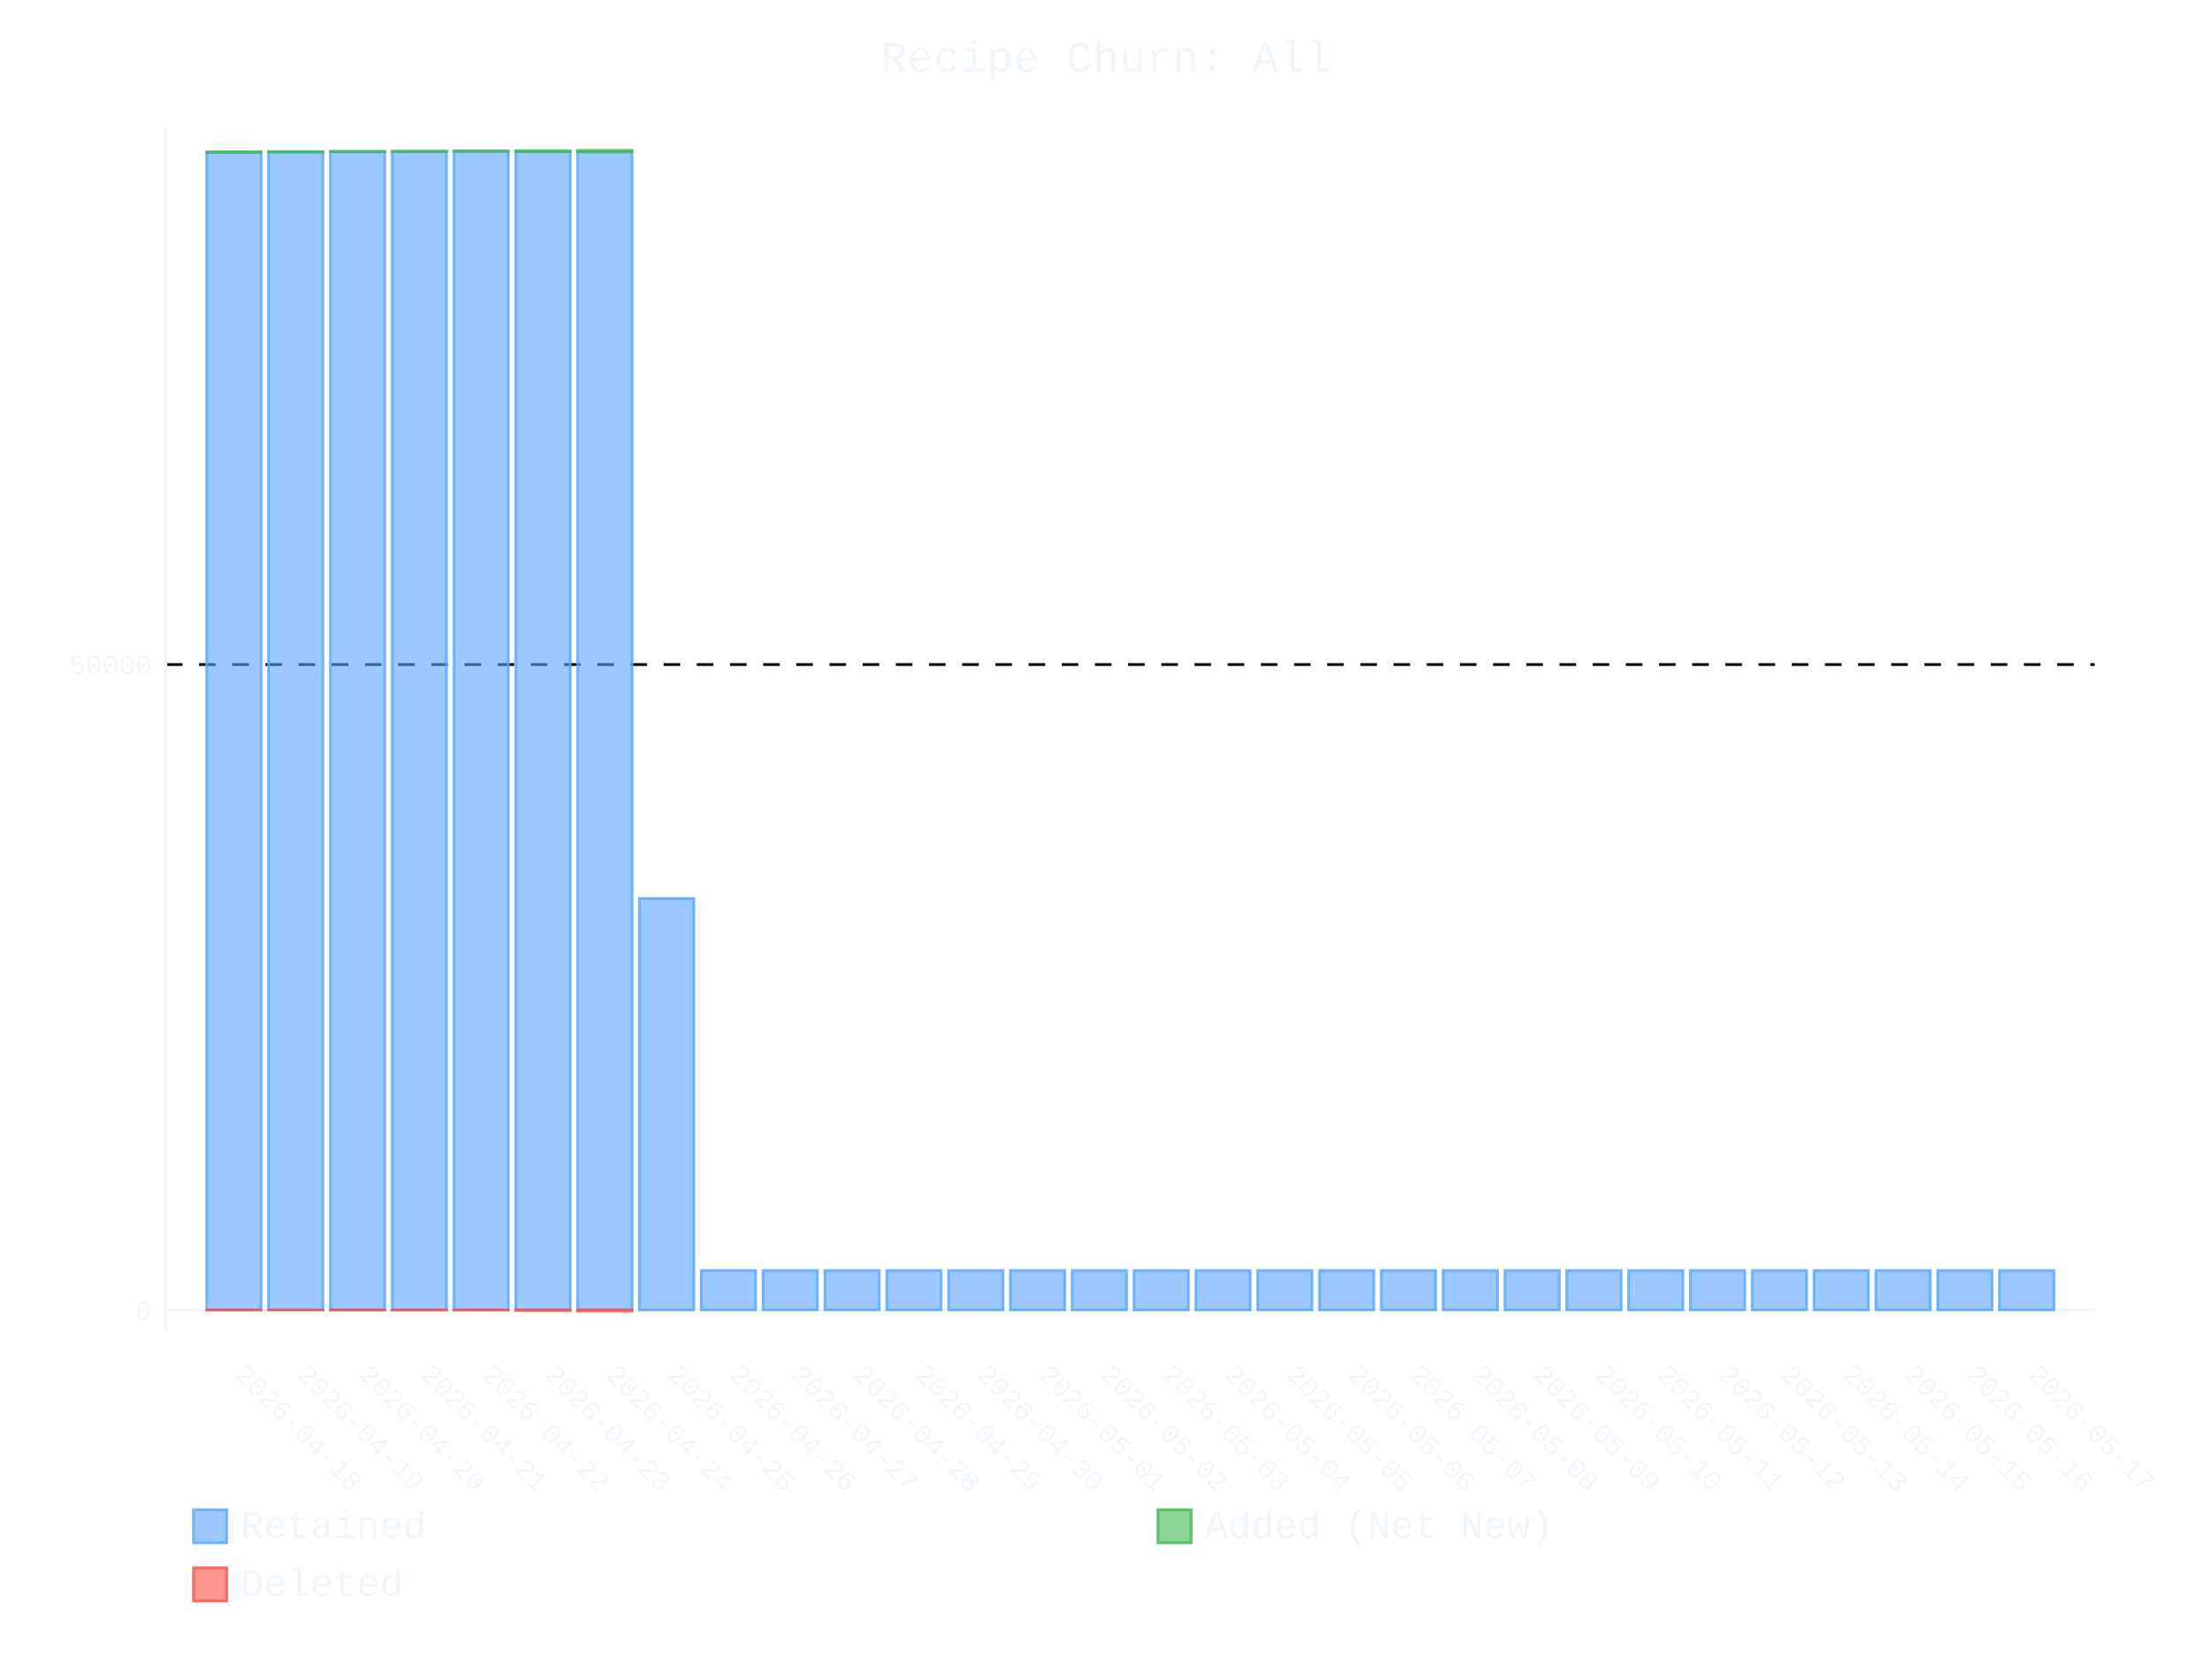
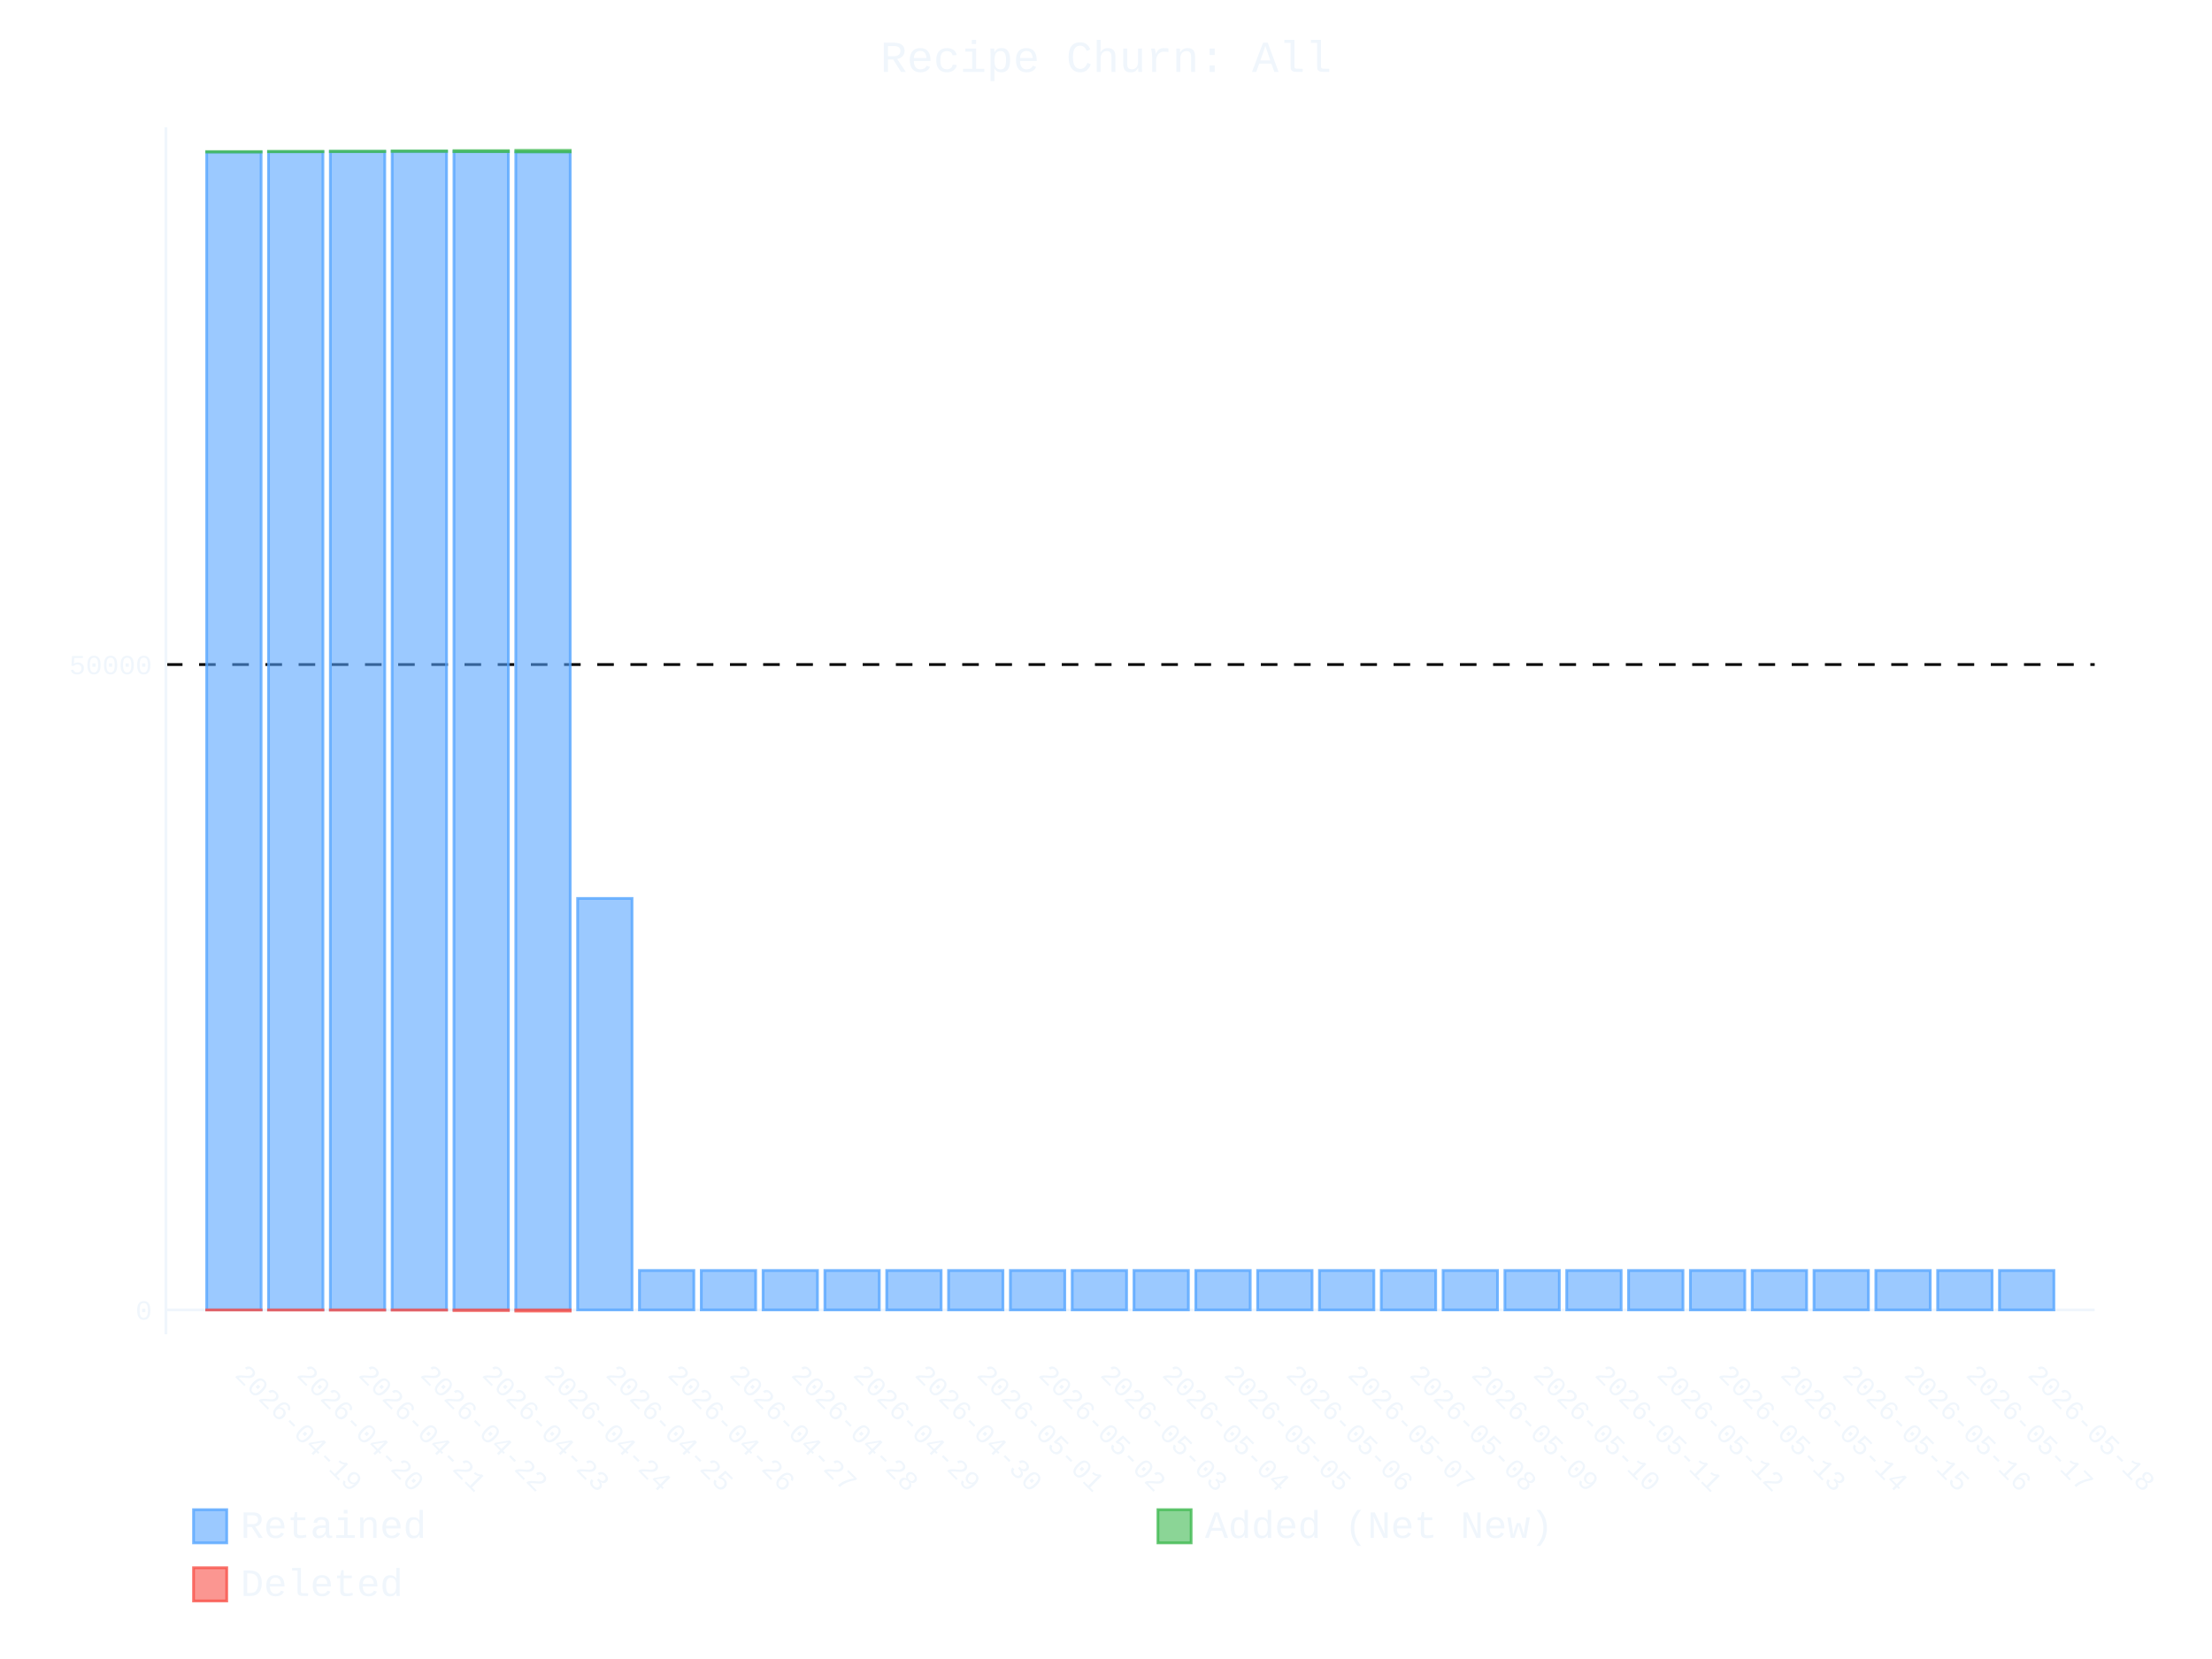
- <svg xmlns="http://www.w3.org/2000/svg" id="chart-138d2ee2-f164-4749-81d7-a1a58396372c" class="pygal-chart" viewBox="0 0 800 600">
+ <svg xmlns="http://www.w3.org/2000/svg" id="chart-9c7c2878-a06c-487b-8d59-7bd317860185" class="pygal-chart" viewBox="0 0 800 600">
  <defs>
-     <style type="text/css">#chart-138d2ee2-f164-4749-81d7-a1a58396372c{-webkit-user-select:none;-webkit-font-smoothing:antialiased;font-family:Consolas,"Liberation Mono",Menlo,Courier,monospace}#chart-138d2ee2-f164-4749-81d7-a1a58396372c .title{font-family:Consolas,"Liberation Mono",Menlo,Courier,monospace;font-size:16px}#chart-138d2ee2-f164-4749-81d7-a1a58396372c .legends .legend text{font-family:Consolas,"Liberation Mono",Menlo,Courier,monospace;font-size:14px}#chart-138d2ee2-f164-4749-81d7-a1a58396372c .axis text{font-family:Consolas,"Liberation Mono",Menlo,Courier,monospace;font-size:10px}#chart-138d2ee2-f164-4749-81d7-a1a58396372c .axis text.major{font-family:Consolas,"Liberation Mono",Menlo,Courier,monospace;font-size:10px}#chart-138d2ee2-f164-4749-81d7-a1a58396372c .text-overlay text.value{font-family:Consolas,"Liberation Mono",Menlo,Courier,monospace;font-size:16px}#chart-138d2ee2-f164-4749-81d7-a1a58396372c .text-overlay text.label{font-family:Consolas,"Liberation Mono",Menlo,Courier,monospace;font-size:10px}#chart-138d2ee2-f164-4749-81d7-a1a58396372c .tooltip{font-family:Consolas,"Liberation Mono",Menlo,Courier,monospace;font-size:14px}#chart-138d2ee2-f164-4749-81d7-a1a58396372c text.no_data{font-family:Consolas,"Liberation Mono",Menlo,Courier,monospace;font-size:64px}
- #chart-138d2ee2-f164-4749-81d7-a1a58396372c{background-color:transparent}#chart-138d2ee2-f164-4749-81d7-a1a58396372c path,#chart-138d2ee2-f164-4749-81d7-a1a58396372c line,#chart-138d2ee2-f164-4749-81d7-a1a58396372c rect,#chart-138d2ee2-f164-4749-81d7-a1a58396372c circle{-webkit-transition:400ms ease-in;-moz-transition:400ms ease-in;transition:400ms ease-in}#chart-138d2ee2-f164-4749-81d7-a1a58396372c .graph &gt; .background{fill:transparent}#chart-138d2ee2-f164-4749-81d7-a1a58396372c .plot &gt; .background{fill:transparent}#chart-138d2ee2-f164-4749-81d7-a1a58396372c .graph{fill:#f0f6fc}#chart-138d2ee2-f164-4749-81d7-a1a58396372c text.no_data{fill:#f0f6fc}#chart-138d2ee2-f164-4749-81d7-a1a58396372c .title{fill:#f0f6fc}#chart-138d2ee2-f164-4749-81d7-a1a58396372c .legends .legend text{fill:#f0f6fc}#chart-138d2ee2-f164-4749-81d7-a1a58396372c .legends .legend:hover text{fill:#f0f6fc}#chart-138d2ee2-f164-4749-81d7-a1a58396372c .axis .line{stroke:#f0f6fc}#chart-138d2ee2-f164-4749-81d7-a1a58396372c .axis .guide.line{stroke:#9198a1}#chart-138d2ee2-f164-4749-81d7-a1a58396372c .axis .major.line{stroke:#f0f6fc}#chart-138d2ee2-f164-4749-81d7-a1a58396372c .axis text.major{fill:#f0f6fc}#chart-138d2ee2-f164-4749-81d7-a1a58396372c .axis.y .guides:hover .guide.line,#chart-138d2ee2-f164-4749-81d7-a1a58396372c .line-graph .axis.x .guides:hover .guide.line,#chart-138d2ee2-f164-4749-81d7-a1a58396372c .stackedline-graph .axis.x .guides:hover .guide.line,#chart-138d2ee2-f164-4749-81d7-a1a58396372c .xy-graph .axis.x .guides:hover .guide.line{stroke:#f0f6fc}#chart-138d2ee2-f164-4749-81d7-a1a58396372c .axis .guides:hover text{fill:#f0f6fc}#chart-138d2ee2-f164-4749-81d7-a1a58396372c .reactive{fill-opacity:.6;stroke-opacity:.8;stroke-width:1}#chart-138d2ee2-f164-4749-81d7-a1a58396372c .ci{stroke:#f0f6fc}#chart-138d2ee2-f164-4749-81d7-a1a58396372c .reactive.active,#chart-138d2ee2-f164-4749-81d7-a1a58396372c .active .reactive{fill-opacity:.9;stroke-opacity:.9;stroke-width:4}#chart-138d2ee2-f164-4749-81d7-a1a58396372c .ci .reactive.active{stroke-width:1.5}#chart-138d2ee2-f164-4749-81d7-a1a58396372c .series text{fill:#f0f6fc}#chart-138d2ee2-f164-4749-81d7-a1a58396372c .tooltip rect{fill:transparent;stroke:#f0f6fc;-webkit-transition:opacity 400ms ease-in;-moz-transition:opacity 400ms ease-in;transition:opacity 400ms ease-in}#chart-138d2ee2-f164-4749-81d7-a1a58396372c .tooltip .label{fill:#f0f6fc}#chart-138d2ee2-f164-4749-81d7-a1a58396372c .tooltip .label{fill:#f0f6fc}#chart-138d2ee2-f164-4749-81d7-a1a58396372c .tooltip .legend{font-size:.8em;fill:#9198a1}#chart-138d2ee2-f164-4749-81d7-a1a58396372c .tooltip .x_label{font-size:.6em;fill:#f0f6fc}#chart-138d2ee2-f164-4749-81d7-a1a58396372c .tooltip .xlink{font-size:.5em;text-decoration:underline}#chart-138d2ee2-f164-4749-81d7-a1a58396372c .tooltip .value{font-size:1.5em}#chart-138d2ee2-f164-4749-81d7-a1a58396372c .bound{font-size:.5em}#chart-138d2ee2-f164-4749-81d7-a1a58396372c .max-value{font-size:.75em;fill:#9198a1}#chart-138d2ee2-f164-4749-81d7-a1a58396372c .map-element{fill:transparent;stroke:#9198a1 !important}#chart-138d2ee2-f164-4749-81d7-a1a58396372c .map-element .reactive{fill-opacity:inherit;stroke-opacity:inherit}#chart-138d2ee2-f164-4749-81d7-a1a58396372c .color-0,#chart-138d2ee2-f164-4749-81d7-a1a58396372c .color-0 a:visited{stroke:#58a6ff;fill:#58a6ff}#chart-138d2ee2-f164-4749-81d7-a1a58396372c .color-1,#chart-138d2ee2-f164-4749-81d7-a1a58396372c .color-1 a:visited{stroke:#3fb950;fill:#3fb950}#chart-138d2ee2-f164-4749-81d7-a1a58396372c .color-2,#chart-138d2ee2-f164-4749-81d7-a1a58396372c .color-2 a:visited{stroke:#f85149;fill:#f85149}#chart-138d2ee2-f164-4749-81d7-a1a58396372c .text-overlay .color-0 text{fill:black}#chart-138d2ee2-f164-4749-81d7-a1a58396372c .text-overlay .color-1 text{fill:black}#chart-138d2ee2-f164-4749-81d7-a1a58396372c .text-overlay .color-2 text{fill:black}
- #chart-138d2ee2-f164-4749-81d7-a1a58396372c text.no_data{text-anchor:middle}#chart-138d2ee2-f164-4749-81d7-a1a58396372c .guide.line{fill:none}#chart-138d2ee2-f164-4749-81d7-a1a58396372c .centered{text-anchor:middle}#chart-138d2ee2-f164-4749-81d7-a1a58396372c .title{text-anchor:middle}#chart-138d2ee2-f164-4749-81d7-a1a58396372c .legends .legend text{fill-opacity:1}#chart-138d2ee2-f164-4749-81d7-a1a58396372c .axis.x text{text-anchor:middle}#chart-138d2ee2-f164-4749-81d7-a1a58396372c .axis.x:not(.web) text[transform]{text-anchor:start}#chart-138d2ee2-f164-4749-81d7-a1a58396372c .axis.x:not(.web) text[transform].backwards{text-anchor:end}#chart-138d2ee2-f164-4749-81d7-a1a58396372c .axis.y text{text-anchor:end}#chart-138d2ee2-f164-4749-81d7-a1a58396372c .axis.y text[transform].backwards{text-anchor:start}#chart-138d2ee2-f164-4749-81d7-a1a58396372c .axis.y2 text{text-anchor:start}#chart-138d2ee2-f164-4749-81d7-a1a58396372c .axis.y2 text[transform].backwards{text-anchor:end}#chart-138d2ee2-f164-4749-81d7-a1a58396372c .axis .guide.line{stroke-dasharray:4,4;stroke:black}#chart-138d2ee2-f164-4749-81d7-a1a58396372c .axis .major.guide.line{stroke-dasharray:6,6;stroke:black}#chart-138d2ee2-f164-4749-81d7-a1a58396372c .horizontal .axis.y .guide.line,#chart-138d2ee2-f164-4749-81d7-a1a58396372c .horizontal .axis.y2 .guide.line,#chart-138d2ee2-f164-4749-81d7-a1a58396372c .vertical .axis.x .guide.line{opacity:0}#chart-138d2ee2-f164-4749-81d7-a1a58396372c .horizontal .axis.always_show .guide.line,#chart-138d2ee2-f164-4749-81d7-a1a58396372c .vertical .axis.always_show .guide.line{opacity:1 !important}#chart-138d2ee2-f164-4749-81d7-a1a58396372c .axis.y .guides:hover .guide.line,#chart-138d2ee2-f164-4749-81d7-a1a58396372c .axis.y2 .guides:hover .guide.line,#chart-138d2ee2-f164-4749-81d7-a1a58396372c .axis.x .guides:hover .guide.line{opacity:1}#chart-138d2ee2-f164-4749-81d7-a1a58396372c .axis .guides:hover text{opacity:1}#chart-138d2ee2-f164-4749-81d7-a1a58396372c .nofill{fill:none}#chart-138d2ee2-f164-4749-81d7-a1a58396372c .subtle-fill{fill-opacity:.2}#chart-138d2ee2-f164-4749-81d7-a1a58396372c .dot{stroke-width:1px;fill-opacity:1;stroke-opacity:1}#chart-138d2ee2-f164-4749-81d7-a1a58396372c .dot.active{stroke-width:5px}#chart-138d2ee2-f164-4749-81d7-a1a58396372c .dot.negative{fill:transparent}#chart-138d2ee2-f164-4749-81d7-a1a58396372c text,#chart-138d2ee2-f164-4749-81d7-a1a58396372c tspan{stroke:none !important}#chart-138d2ee2-f164-4749-81d7-a1a58396372c .series text.active{opacity:1}#chart-138d2ee2-f164-4749-81d7-a1a58396372c .tooltip rect{fill-opacity:.95;stroke-width:.5}#chart-138d2ee2-f164-4749-81d7-a1a58396372c .tooltip text{fill-opacity:1}#chart-138d2ee2-f164-4749-81d7-a1a58396372c .showable{visibility:hidden}#chart-138d2ee2-f164-4749-81d7-a1a58396372c .showable.shown{visibility:visible}#chart-138d2ee2-f164-4749-81d7-a1a58396372c .gauge-background{fill:rgba(229,229,229,1);stroke:none}#chart-138d2ee2-f164-4749-81d7-a1a58396372c .bg-lines{stroke:transparent;stroke-width:2px}</style>
+     <style type="text/css">#chart-9c7c2878-a06c-487b-8d59-7bd317860185{-webkit-user-select:none;-webkit-font-smoothing:antialiased;font-family:Consolas,"Liberation Mono",Menlo,Courier,monospace}#chart-9c7c2878-a06c-487b-8d59-7bd317860185 .title{font-family:Consolas,"Liberation Mono",Menlo,Courier,monospace;font-size:16px}#chart-9c7c2878-a06c-487b-8d59-7bd317860185 .legends .legend text{font-family:Consolas,"Liberation Mono",Menlo,Courier,monospace;font-size:14px}#chart-9c7c2878-a06c-487b-8d59-7bd317860185 .axis text{font-family:Consolas,"Liberation Mono",Menlo,Courier,monospace;font-size:10px}#chart-9c7c2878-a06c-487b-8d59-7bd317860185 .axis text.major{font-family:Consolas,"Liberation Mono",Menlo,Courier,monospace;font-size:10px}#chart-9c7c2878-a06c-487b-8d59-7bd317860185 .text-overlay text.value{font-family:Consolas,"Liberation Mono",Menlo,Courier,monospace;font-size:16px}#chart-9c7c2878-a06c-487b-8d59-7bd317860185 .text-overlay text.label{font-family:Consolas,"Liberation Mono",Menlo,Courier,monospace;font-size:10px}#chart-9c7c2878-a06c-487b-8d59-7bd317860185 .tooltip{font-family:Consolas,"Liberation Mono",Menlo,Courier,monospace;font-size:14px}#chart-9c7c2878-a06c-487b-8d59-7bd317860185 text.no_data{font-family:Consolas,"Liberation Mono",Menlo,Courier,monospace;font-size:64px}
+ #chart-9c7c2878-a06c-487b-8d59-7bd317860185{background-color:transparent}#chart-9c7c2878-a06c-487b-8d59-7bd317860185 path,#chart-9c7c2878-a06c-487b-8d59-7bd317860185 line,#chart-9c7c2878-a06c-487b-8d59-7bd317860185 rect,#chart-9c7c2878-a06c-487b-8d59-7bd317860185 circle{-webkit-transition:400ms ease-in;-moz-transition:400ms ease-in;transition:400ms ease-in}#chart-9c7c2878-a06c-487b-8d59-7bd317860185 .graph &gt; .background{fill:transparent}#chart-9c7c2878-a06c-487b-8d59-7bd317860185 .plot &gt; .background{fill:transparent}#chart-9c7c2878-a06c-487b-8d59-7bd317860185 .graph{fill:#f0f6fc}#chart-9c7c2878-a06c-487b-8d59-7bd317860185 text.no_data{fill:#f0f6fc}#chart-9c7c2878-a06c-487b-8d59-7bd317860185 .title{fill:#f0f6fc}#chart-9c7c2878-a06c-487b-8d59-7bd317860185 .legends .legend text{fill:#f0f6fc}#chart-9c7c2878-a06c-487b-8d59-7bd317860185 .legends .legend:hover text{fill:#f0f6fc}#chart-9c7c2878-a06c-487b-8d59-7bd317860185 .axis .line{stroke:#f0f6fc}#chart-9c7c2878-a06c-487b-8d59-7bd317860185 .axis .guide.line{stroke:#9198a1}#chart-9c7c2878-a06c-487b-8d59-7bd317860185 .axis .major.line{stroke:#f0f6fc}#chart-9c7c2878-a06c-487b-8d59-7bd317860185 .axis text.major{fill:#f0f6fc}#chart-9c7c2878-a06c-487b-8d59-7bd317860185 .axis.y .guides:hover .guide.line,#chart-9c7c2878-a06c-487b-8d59-7bd317860185 .line-graph .axis.x .guides:hover .guide.line,#chart-9c7c2878-a06c-487b-8d59-7bd317860185 .stackedline-graph .axis.x .guides:hover .guide.line,#chart-9c7c2878-a06c-487b-8d59-7bd317860185 .xy-graph .axis.x .guides:hover .guide.line{stroke:#f0f6fc}#chart-9c7c2878-a06c-487b-8d59-7bd317860185 .axis .guides:hover text{fill:#f0f6fc}#chart-9c7c2878-a06c-487b-8d59-7bd317860185 .reactive{fill-opacity:.6;stroke-opacity:.8;stroke-width:1}#chart-9c7c2878-a06c-487b-8d59-7bd317860185 .ci{stroke:#f0f6fc}#chart-9c7c2878-a06c-487b-8d59-7bd317860185 .reactive.active,#chart-9c7c2878-a06c-487b-8d59-7bd317860185 .active .reactive{fill-opacity:.9;stroke-opacity:.9;stroke-width:4}#chart-9c7c2878-a06c-487b-8d59-7bd317860185 .ci .reactive.active{stroke-width:1.5}#chart-9c7c2878-a06c-487b-8d59-7bd317860185 .series text{fill:#f0f6fc}#chart-9c7c2878-a06c-487b-8d59-7bd317860185 .tooltip rect{fill:transparent;stroke:#f0f6fc;-webkit-transition:opacity 400ms ease-in;-moz-transition:opacity 400ms ease-in;transition:opacity 400ms ease-in}#chart-9c7c2878-a06c-487b-8d59-7bd317860185 .tooltip .label{fill:#f0f6fc}#chart-9c7c2878-a06c-487b-8d59-7bd317860185 .tooltip .label{fill:#f0f6fc}#chart-9c7c2878-a06c-487b-8d59-7bd317860185 .tooltip .legend{font-size:.8em;fill:#9198a1}#chart-9c7c2878-a06c-487b-8d59-7bd317860185 .tooltip .x_label{font-size:.6em;fill:#f0f6fc}#chart-9c7c2878-a06c-487b-8d59-7bd317860185 .tooltip .xlink{font-size:.5em;text-decoration:underline}#chart-9c7c2878-a06c-487b-8d59-7bd317860185 .tooltip .value{font-size:1.5em}#chart-9c7c2878-a06c-487b-8d59-7bd317860185 .bound{font-size:.5em}#chart-9c7c2878-a06c-487b-8d59-7bd317860185 .max-value{font-size:.75em;fill:#9198a1}#chart-9c7c2878-a06c-487b-8d59-7bd317860185 .map-element{fill:transparent;stroke:#9198a1 !important}#chart-9c7c2878-a06c-487b-8d59-7bd317860185 .map-element .reactive{fill-opacity:inherit;stroke-opacity:inherit}#chart-9c7c2878-a06c-487b-8d59-7bd317860185 .color-0,#chart-9c7c2878-a06c-487b-8d59-7bd317860185 .color-0 a:visited{stroke:#58a6ff;fill:#58a6ff}#chart-9c7c2878-a06c-487b-8d59-7bd317860185 .color-1,#chart-9c7c2878-a06c-487b-8d59-7bd317860185 .color-1 a:visited{stroke:#3fb950;fill:#3fb950}#chart-9c7c2878-a06c-487b-8d59-7bd317860185 .color-2,#chart-9c7c2878-a06c-487b-8d59-7bd317860185 .color-2 a:visited{stroke:#f85149;fill:#f85149}#chart-9c7c2878-a06c-487b-8d59-7bd317860185 .text-overlay .color-0 text{fill:black}#chart-9c7c2878-a06c-487b-8d59-7bd317860185 .text-overlay .color-1 text{fill:black}#chart-9c7c2878-a06c-487b-8d59-7bd317860185 .text-overlay .color-2 text{fill:black}
+ #chart-9c7c2878-a06c-487b-8d59-7bd317860185 text.no_data{text-anchor:middle}#chart-9c7c2878-a06c-487b-8d59-7bd317860185 .guide.line{fill:none}#chart-9c7c2878-a06c-487b-8d59-7bd317860185 .centered{text-anchor:middle}#chart-9c7c2878-a06c-487b-8d59-7bd317860185 .title{text-anchor:middle}#chart-9c7c2878-a06c-487b-8d59-7bd317860185 .legends .legend text{fill-opacity:1}#chart-9c7c2878-a06c-487b-8d59-7bd317860185 .axis.x text{text-anchor:middle}#chart-9c7c2878-a06c-487b-8d59-7bd317860185 .axis.x:not(.web) text[transform]{text-anchor:start}#chart-9c7c2878-a06c-487b-8d59-7bd317860185 .axis.x:not(.web) text[transform].backwards{text-anchor:end}#chart-9c7c2878-a06c-487b-8d59-7bd317860185 .axis.y text{text-anchor:end}#chart-9c7c2878-a06c-487b-8d59-7bd317860185 .axis.y text[transform].backwards{text-anchor:start}#chart-9c7c2878-a06c-487b-8d59-7bd317860185 .axis.y2 text{text-anchor:start}#chart-9c7c2878-a06c-487b-8d59-7bd317860185 .axis.y2 text[transform].backwards{text-anchor:end}#chart-9c7c2878-a06c-487b-8d59-7bd317860185 .axis .guide.line{stroke-dasharray:4,4;stroke:black}#chart-9c7c2878-a06c-487b-8d59-7bd317860185 .axis .major.guide.line{stroke-dasharray:6,6;stroke:black}#chart-9c7c2878-a06c-487b-8d59-7bd317860185 .horizontal .axis.y .guide.line,#chart-9c7c2878-a06c-487b-8d59-7bd317860185 .horizontal .axis.y2 .guide.line,#chart-9c7c2878-a06c-487b-8d59-7bd317860185 .vertical .axis.x .guide.line{opacity:0}#chart-9c7c2878-a06c-487b-8d59-7bd317860185 .horizontal .axis.always_show .guide.line,#chart-9c7c2878-a06c-487b-8d59-7bd317860185 .vertical .axis.always_show .guide.line{opacity:1 !important}#chart-9c7c2878-a06c-487b-8d59-7bd317860185 .axis.y .guides:hover .guide.line,#chart-9c7c2878-a06c-487b-8d59-7bd317860185 .axis.y2 .guides:hover .guide.line,#chart-9c7c2878-a06c-487b-8d59-7bd317860185 .axis.x .guides:hover .guide.line{opacity:1}#chart-9c7c2878-a06c-487b-8d59-7bd317860185 .axis .guides:hover text{opacity:1}#chart-9c7c2878-a06c-487b-8d59-7bd317860185 .nofill{fill:none}#chart-9c7c2878-a06c-487b-8d59-7bd317860185 .subtle-fill{fill-opacity:.2}#chart-9c7c2878-a06c-487b-8d59-7bd317860185 .dot{stroke-width:1px;fill-opacity:1;stroke-opacity:1}#chart-9c7c2878-a06c-487b-8d59-7bd317860185 .dot.active{stroke-width:5px}#chart-9c7c2878-a06c-487b-8d59-7bd317860185 .dot.negative{fill:transparent}#chart-9c7c2878-a06c-487b-8d59-7bd317860185 text,#chart-9c7c2878-a06c-487b-8d59-7bd317860185 tspan{stroke:none !important}#chart-9c7c2878-a06c-487b-8d59-7bd317860185 .series text.active{opacity:1}#chart-9c7c2878-a06c-487b-8d59-7bd317860185 .tooltip rect{fill-opacity:.95;stroke-width:.5}#chart-9c7c2878-a06c-487b-8d59-7bd317860185 .tooltip text{fill-opacity:1}#chart-9c7c2878-a06c-487b-8d59-7bd317860185 .showable{visibility:hidden}#chart-9c7c2878-a06c-487b-8d59-7bd317860185 .showable.shown{visibility:visible}#chart-9c7c2878-a06c-487b-8d59-7bd317860185 .gauge-background{fill:rgba(229,229,229,1);stroke:none}#chart-9c7c2878-a06c-487b-8d59-7bd317860185 .bg-lines{stroke:transparent;stroke-width:2px}</style>
  </defs>
  <g class="graph stackedbar-graph vertical">
    <rect x="0" y="0" width="800" height="600" class="background" />
    <g transform="translate(60, 46)" class="plot">
      <rect x="0" y="0" width="697.574" height="436.574" class="background" />
      <g class="axis y always_show">
        <g class="guides">
          <path d="M0 427.744 h697.574" class="axis major line" />
          <text x="-5" y="431.244" class="major">0</text>
        </g>
        <g class="guides">
          <path d="M0 194.34 h697.574" class="major guide line" />
          <text x="-5" y="197.84" class="major">50000</text>
        </g>
      </g>
      <g class="axis x">
        <path d="M0 0 v436.574" class="line" />
        <g class="guides">
          <path d="M24.594 0 v436.574" class="guide line" />
-           <text x="24.594" y="451.574" class="" transform="rotate(45 24.59394 451.5736)">2026-04-18</text>
+           <text x="24.594" y="451.574" class="" transform="rotate(45 24.59394 451.5736)">2026-04-19</text>
        </g>
        <g class="guides">
          <path d="M46.952 0 v436.574" class="guide line" />
-           <text x="46.952" y="451.574" class="" transform="rotate(45 46.95207 451.5736)">2026-04-19</text>
+           <text x="46.952" y="451.574" class="" transform="rotate(45 46.95207 451.5736)">2026-04-20</text>
        </g>
        <g class="guides">
          <path d="M69.31 0 v436.574" class="guide line" />
-           <text x="69.31" y="451.574" class="" transform="rotate(45 69.3102 451.5736)">2026-04-20</text>
+           <text x="69.31" y="451.574" class="" transform="rotate(45 69.3102 451.5736)">2026-04-21</text>
        </g>
        <g class="guides">
          <path d="M91.668 0 v436.574" class="guide line" />
-           <text x="91.668" y="451.574" class="" transform="rotate(45 91.66832 451.5736)">2026-04-21</text>
+           <text x="91.668" y="451.574" class="" transform="rotate(45 91.66832 451.5736)">2026-04-22</text>
        </g>
        <g class="guides">
          <path d="M114.026 0 v436.574" class="guide line" />
-           <text x="114.026" y="451.574" class="" transform="rotate(45 114.0265 451.5736)">2026-04-22</text>
+           <text x="114.026" y="451.574" class="" transform="rotate(45 114.0265 451.5736)">2026-04-23</text>
        </g>
        <g class="guides">
          <path d="M136.385 0 v436.574" class="guide line" />
-           <text x="136.385" y="451.574" class="" transform="rotate(45 136.3846 451.5736)">2026-04-23</text>
+           <text x="136.385" y="451.574" class="" transform="rotate(45 136.3846 451.5736)">2026-04-24</text>
        </g>
        <g class="guides">
          <path d="M158.743 0 v436.574" class="guide line" />
-           <text x="158.743" y="451.574" class="" transform="rotate(45 158.7427 451.5736)">2026-04-24</text>
+           <text x="158.743" y="451.574" class="" transform="rotate(45 158.7427 451.5736)">2026-04-25</text>
        </g>
        <g class="guides">
          <path d="M181.101 0 v436.574" class="guide line" />
-           <text x="181.101" y="451.574" class="" transform="rotate(45 181.1008 451.5736)">2026-04-25</text>
+           <text x="181.101" y="451.574" class="" transform="rotate(45 181.1008 451.5736)">2026-04-26</text>
        </g>
        <g class="guides">
          <path d="M203.459 0 v436.574" class="guide line" />
-           <text x="203.459" y="451.574" class="" transform="rotate(45 203.459 451.5736)">2026-04-26</text>
+           <text x="203.459" y="451.574" class="" transform="rotate(45 203.459 451.5736)">2026-04-27</text>
        </g>
        <g class="guides">
          <path d="M225.817 0 v436.574" class="guide line" />
-           <text x="225.817" y="451.574" class="" transform="rotate(45 225.8171 451.5736)">2026-04-27</text>
+           <text x="225.817" y="451.574" class="" transform="rotate(45 225.8171 451.5736)">2026-04-28</text>
        </g>
        <g class="guides">
          <path d="M248.175 0 v436.574" class="guide line" />
-           <text x="248.175" y="451.574" class="" transform="rotate(45 248.1752 451.5736)">2026-04-28</text>
+           <text x="248.175" y="451.574" class="" transform="rotate(45 248.1752 451.5736)">2026-04-29</text>
        </g>
        <g class="guides">
          <path d="M270.533 0 v436.574" class="guide line" />
-           <text x="270.533" y="451.574" class="" transform="rotate(45 270.5333 451.5736)">2026-04-29</text>
+           <text x="270.533" y="451.574" class="" transform="rotate(45 270.5333 451.5736)">2026-04-30</text>
        </g>
        <g class="guides">
          <path d="M292.891 0 v436.574" class="guide line" />
-           <text x="292.891" y="451.574" class="" transform="rotate(45 292.8915 451.5736)">2026-04-30</text>
+           <text x="292.891" y="451.574" class="" transform="rotate(45 292.8915 451.5736)">2026-05-01</text>
        </g>
        <g class="guides">
          <path d="M315.25 0 v436.574" class="guide line" />
-           <text x="315.25" y="451.574" class="" transform="rotate(45 315.2496 451.5736)">2026-05-01</text>
+           <text x="315.25" y="451.574" class="" transform="rotate(45 315.2496 451.5736)">2026-05-02</text>
        </g>
        <g class="guides">
          <path d="M337.608 0 v436.574" class="guide line" />
-           <text x="337.608" y="451.574" class="" transform="rotate(45 337.6077 451.5736)">2026-05-02</text>
+           <text x="337.608" y="451.574" class="" transform="rotate(45 337.6077 451.5736)">2026-05-03</text>
        </g>
        <g class="guides">
          <path d="M359.966 0 v436.574" class="guide line" />
-           <text x="359.966" y="451.574" class="" transform="rotate(45 359.9659 451.5736)">2026-05-03</text>
+           <text x="359.966" y="451.574" class="" transform="rotate(45 359.9659 451.5736)">2026-05-04</text>
        </g>
        <g class="guides">
          <path d="M382.324 0 v436.574" class="guide line" />
-           <text x="382.324" y="451.574" class="" transform="rotate(45 382.324 451.5736)">2026-05-04</text>
+           <text x="382.324" y="451.574" class="" transform="rotate(45 382.324 451.5736)">2026-05-05</text>
        </g>
        <g class="guides">
          <path d="M404.682 0 v436.574" class="guide line" />
-           <text x="404.682" y="451.574" class="" transform="rotate(45 404.6821 451.5736)">2026-05-05</text>
+           <text x="404.682" y="451.574" class="" transform="rotate(45 404.6821 451.5736)">2026-05-06</text>
        </g>
        <g class="guides">
          <path d="M427.04 0 v436.574" class="guide line" />
-           <text x="427.04" y="451.574" class="" transform="rotate(45 427.0402 451.5736)">2026-05-06</text>
+           <text x="427.04" y="451.574" class="" transform="rotate(45 427.0402 451.5736)">2026-05-07</text>
        </g>
        <g class="guides">
          <path d="M449.398 0 v436.574" class="guide line" />
-           <text x="449.398" y="451.574" class="" transform="rotate(45 449.3984 451.5736)">2026-05-07</text>
+           <text x="449.398" y="451.574" class="" transform="rotate(45 449.3984 451.5736)">2026-05-08</text>
        </g>
        <g class="guides">
          <path d="M471.757 0 v436.574" class="guide line" />
-           <text x="471.757" y="451.574" class="" transform="rotate(45 471.7565 451.5736)">2026-05-08</text>
+           <text x="471.757" y="451.574" class="" transform="rotate(45 471.7565 451.5736)">2026-05-09</text>
        </g>
        <g class="guides">
          <path d="M494.115 0 v436.574" class="guide line" />
-           <text x="494.115" y="451.574" class="" transform="rotate(45 494.1146 451.5736)">2026-05-09</text>
+           <text x="494.115" y="451.574" class="" transform="rotate(45 494.1146 451.5736)">2026-05-10</text>
        </g>
        <g class="guides">
          <path d="M516.473 0 v436.574" class="guide line" />
-           <text x="516.473" y="451.574" class="" transform="rotate(45 516.4728 451.5736)">2026-05-10</text>
+           <text x="516.473" y="451.574" class="" transform="rotate(45 516.4728 451.5736)">2026-05-11</text>
        </g>
        <g class="guides">
          <path d="M538.831 0 v436.574" class="guide line" />
-           <text x="538.831" y="451.574" class="" transform="rotate(45 538.8309 451.5736)">2026-05-11</text>
+           <text x="538.831" y="451.574" class="" transform="rotate(45 538.8309 451.5736)">2026-05-12</text>
        </g>
        <g class="guides">
          <path d="M561.189 0 v436.574" class="guide line" />
-           <text x="561.189" y="451.574" class="" transform="rotate(45 561.189 451.5736)">2026-05-12</text>
+           <text x="561.189" y="451.574" class="" transform="rotate(45 561.189 451.5736)">2026-05-13</text>
        </g>
        <g class="guides">
          <path d="M583.547 0 v436.574" class="guide line" />
-           <text x="583.547" y="451.574" class="" transform="rotate(45 583.5471 451.5736)">2026-05-13</text>
+           <text x="583.547" y="451.574" class="" transform="rotate(45 583.5471 451.5736)">2026-05-14</text>
        </g>
        <g class="guides">
          <path d="M605.905 0 v436.574" class="guide line" />
-           <text x="605.905" y="451.574" class="" transform="rotate(45 605.9053 451.5736)">2026-05-14</text>
+           <text x="605.905" y="451.574" class="" transform="rotate(45 605.9053 451.5736)">2026-05-15</text>
        </g>
        <g class="guides">
          <path d="M628.263 0 v436.574" class="guide line" />
-           <text x="628.263" y="451.574" class="" transform="rotate(45 628.2634 451.5736)">2026-05-15</text>
+           <text x="628.263" y="451.574" class="" transform="rotate(45 628.2634 451.5736)">2026-05-16</text>
        </g>
        <g class="guides">
          <path d="M650.622 0 v436.574" class="guide line" />
-           <text x="650.622" y="451.574" class="" transform="rotate(45 650.6215 451.5736)">2026-05-16</text>
+           <text x="650.622" y="451.574" class="" transform="rotate(45 650.6215 451.5736)">2026-05-17</text>
        </g>
        <g class="guides">
          <path d="M672.98 0 v436.574" class="guide line" />
-           <text x="672.98" y="451.574" class="" transform="rotate(45 672.9797 451.5736)">2026-05-17</text>
+           <text x="672.98" y="451.574" class="" transform="rotate(45 672.9797 451.5736)">2026-05-18</text>
        </g>
      </g>
      <g class="series serie-0 color-0">
        <g class="bars">
          <g class="bar">
-             <rect x="14.756" y="9.073" rx="0" ry="0" width="19.675" height="418.671" class="rect reactive tooltip-trigger" />
-           </g>
-           <g class="bar">
-             <rect x="37.114" y="8.984" rx="0" ry="0" width="19.675" height="418.76" class="rect reactive tooltip-trigger" />
-           </g>
-           <g class="bar">
-             <rect x="59.473" y="8.89" rx="0" ry="0" width="19.675" height="418.853" class="rect reactive tooltip-trigger" />
-           </g>
-           <g class="bar">
-             <rect x="81.831" y="8.834" rx="0" ry="0" width="19.675" height="418.909" class="rect reactive tooltip-trigger" />
-           </g>
-           <g class="bar">
-             <rect x="104.189" y="8.764" rx="0" ry="0" width="19.675" height="418.979" class="rect reactive tooltip-trigger" />
-           </g>
-           <g class="bar">
-             <rect x="126.547" y="8.839" rx="0" ry="0" width="19.675" height="418.905" class="rect reactive tooltip-trigger" />
-           </g>
-           <g class="bar">
-             <rect x="148.905" y="8.932" rx="0" ry="0" width="19.675" height="418.811" class="rect reactive tooltip-trigger" />
-           </g>
-           <g class="bar">
-             <rect x="171.263" y="278.93" rx="0" ry="0" width="19.675" height="148.814" class="rect reactive tooltip-trigger" />
-           </g>
-           <g class="bar">
-             <rect x="193.621" y="413.483" rx="0" ry="0" width="19.675" height="14.261" class="rect reactive tooltip-trigger" />
+             <rect x="14.756" y="8.984" rx="0" ry="0" width="19.675" height="418.76" class="rect reactive tooltip-trigger" />
+           </g>
+           <g class="bar">
+             <rect x="37.114" y="8.89" rx="0" ry="0" width="19.675" height="418.853" class="rect reactive tooltip-trigger" />
+           </g>
+           <g class="bar">
+             <rect x="59.473" y="8.834" rx="0" ry="0" width="19.675" height="418.909" class="rect reactive tooltip-trigger" />
+           </g>
+           <g class="bar">
+             <rect x="81.831" y="8.764" rx="0" ry="0" width="19.675" height="418.979" class="rect reactive tooltip-trigger" />
+           </g>
+           <g class="bar">
+             <rect x="104.189" y="8.839" rx="0" ry="0" width="19.675" height="418.905" class="rect reactive tooltip-trigger" />
+           </g>
+           <g class="bar">
+             <rect x="126.547" y="8.932" rx="0" ry="0" width="19.675" height="418.811" class="rect reactive tooltip-trigger" />
+           </g>
+           <g class="bar">
+             <rect x="148.905" y="278.93" rx="0" ry="0" width="19.675" height="148.814" class="rect reactive tooltip-trigger" />
+           </g>
+           <g class="bar">
+             <rect x="171.263" y="413.483" rx="0" ry="0" width="19.675" height="14.261" class="rect reactive tooltip-trigger" />
+           </g>
+           <g class="bar">
+             <rect x="193.621" y="413.487" rx="0" ry="0" width="19.675" height="14.256" class="rect reactive tooltip-trigger" />
          </g>
          <g class="bar">
            <rect x="215.98" y="413.487" rx="0" ry="0" width="19.675" height="14.256" class="rect reactive tooltip-trigger" />
          </g>
          <g class="bar">
            <rect x="238.338" y="413.487" rx="0" ry="0" width="19.675" height="14.256" class="rect reactive tooltip-trigger" />
          </g>
          <g class="bar">
            <rect x="260.696" y="413.487" rx="0" ry="0" width="19.675" height="14.256" class="rect reactive tooltip-trigger" />
          </g>
          <g class="bar">
            <rect x="283.054" y="413.487" rx="0" ry="0" width="19.675" height="14.256" class="rect reactive tooltip-trigger" />
          </g>
          <g class="bar">
            <rect x="305.412" y="413.487" rx="0" ry="0" width="19.675" height="14.256" class="rect reactive tooltip-trigger" />
          </g>
          <g class="bar">
            <rect x="327.77" y="413.487" rx="0" ry="0" width="19.675" height="14.256" class="rect reactive tooltip-trigger" />
          </g>
          <g class="bar">
            <rect x="350.128" y="413.487" rx="0" ry="0" width="19.675" height="14.256" class="rect reactive tooltip-trigger" />
          </g>
          <g class="bar">
            <rect x="372.486" y="413.487" rx="0" ry="0" width="19.675" height="14.256" class="rect reactive tooltip-trigger" />
          </g>
          <g class="bar">
            <rect x="394.845" y="413.487" rx="0" ry="0" width="19.675" height="14.256" class="rect reactive tooltip-trigger" />
          </g>
          <g class="bar">
            <rect x="417.203" y="413.487" rx="0" ry="0" width="19.675" height="14.256" class="rect reactive tooltip-trigger" />
          </g>
          <g class="bar">
            <rect x="439.561" y="413.487" rx="0" ry="0" width="19.675" height="14.256" class="rect reactive tooltip-trigger" />
          </g>
          <g class="bar">
            <rect x="461.919" y="413.487" rx="0" ry="0" width="19.675" height="14.256" class="rect reactive tooltip-trigger" />
          </g>
          <g class="bar">
            <rect x="484.277" y="413.487" rx="0" ry="0" width="19.675" height="14.256" class="rect reactive tooltip-trigger" />
          </g>
          <g class="bar">
            <rect x="506.635" y="413.487" rx="0" ry="0" width="19.675" height="14.256" class="rect reactive tooltip-trigger" />
          </g>
          <g class="bar">
            <rect x="528.993" y="413.487" rx="0" ry="0" width="19.675" height="14.256" class="rect reactive tooltip-trigger" />
          </g>
          <g class="bar">
            <rect x="551.351" y="413.487" rx="0" ry="0" width="19.675" height="14.256" class="rect reactive tooltip-trigger" />
          </g>
          <g class="bar">
            <rect x="573.71" y="413.487" rx="0" ry="0" width="19.675" height="14.256" class="rect reactive tooltip-trigger" />
          </g>
          <g class="bar">
            <rect x="596.068" y="413.487" rx="0" ry="0" width="19.675" height="14.256" class="rect reactive tooltip-trigger" />
          </g>
          <g class="bar">
            <rect x="618.426" y="413.487" rx="0" ry="0" width="19.675" height="14.256" class="rect reactive tooltip-trigger" />
          </g>
          <g class="bar">
            <rect x="640.784" y="413.487" rx="0" ry="0" width="19.675" height="14.256" class="rect reactive tooltip-trigger" />
          </g>
          <g class="bar">
            <rect x="663.142" y="413.487" rx="0" ry="0" width="19.675" height="14.256" class="rect reactive tooltip-trigger" />
          </g>
        </g>
      </g>
      <g class="series serie-1 color-1">
        <g class="bars">
          <g class="bar">
-             <rect x="14.756" y="8.946" rx="0" ry="0" width="19.675" height="0.126" class="rect reactive tooltip-trigger" />
-           </g>
-           <g class="bar">
-             <rect x="37.114" y="8.83" rx="0" ry="0" width="19.675" height="0.154" class="rect reactive tooltip-trigger" />
-           </g>
-           <g class="bar">
-             <rect x="59.473" y="8.741" rx="0" ry="0" width="19.675" height="0.149" class="rect reactive tooltip-trigger" />
-           </g>
-           <g class="bar">
-             <rect x="81.831" y="8.676" rx="0" ry="0" width="19.675" height="0.159" class="rect reactive tooltip-trigger" />
-           </g>
-           <g class="bar">
-             <rect x="104.189" y="8.596" rx="0" ry="0" width="19.675" height="0.168" class="rect reactive tooltip-trigger" />
-           </g>
-           <g class="bar">
-             <rect x="126.547" y="8.498" rx="0" ry="0" width="19.675" height="0.341" class="rect reactive tooltip-trigger" />
-           </g>
-           <g class="bar">
-             <rect x="148.905" y="8.396" rx="0" ry="0" width="19.675" height="0.537" class="rect reactive tooltip-trigger" />
-           </g>
-           <g class="bar">
-             <rect x="171.263" y="278.93" rx="0" ry="0" width="19.675" height="0.0" class="rect reactive tooltip-trigger" />
-           </g>
-           <g class="bar">
-             <rect x="193.621" y="413.483" rx="0" ry="0" width="19.675" height="0.0" class="rect reactive tooltip-trigger" />
+             <rect x="14.756" y="8.83" rx="0" ry="0" width="19.675" height="0.154" class="rect reactive tooltip-trigger" />
+           </g>
+           <g class="bar">
+             <rect x="37.114" y="8.741" rx="0" ry="0" width="19.675" height="0.149" class="rect reactive tooltip-trigger" />
+           </g>
+           <g class="bar">
+             <rect x="59.473" y="8.676" rx="0" ry="0" width="19.675" height="0.159" class="rect reactive tooltip-trigger" />
+           </g>
+           <g class="bar">
+             <rect x="81.831" y="8.596" rx="0" ry="0" width="19.675" height="0.168" class="rect reactive tooltip-trigger" />
+           </g>
+           <g class="bar">
+             <rect x="104.189" y="8.498" rx="0" ry="0" width="19.675" height="0.341" class="rect reactive tooltip-trigger" />
+           </g>
+           <g class="bar">
+             <rect x="126.547" y="8.396" rx="0" ry="0" width="19.675" height="0.537" class="rect reactive tooltip-trigger" />
+           </g>
+           <g class="bar">
+             <rect x="148.905" y="278.93" rx="0" ry="0" width="19.675" height="0.0" class="rect reactive tooltip-trigger" />
+           </g>
+           <g class="bar">
+             <rect x="171.263" y="413.483" rx="0" ry="0" width="19.675" height="0.0" class="rect reactive tooltip-trigger" />
+           </g>
+           <g class="bar">
+             <rect x="193.621" y="413.487" rx="0" ry="0" width="19.675" height="0.0" class="rect reactive tooltip-trigger" />
          </g>
          <g class="bar">
            <rect x="215.98" y="413.487" rx="0" ry="0" width="19.675" height="0.0" class="rect reactive tooltip-trigger" />
          </g>
          <g class="bar">
            <rect x="238.338" y="413.487" rx="0" ry="0" width="19.675" height="0.0" class="rect reactive tooltip-trigger" />
          </g>
          <g class="bar">
            <rect x="260.696" y="413.487" rx="0" ry="0" width="19.675" height="0.0" class="rect reactive tooltip-trigger" />
          </g>
          <g class="bar">
            <rect x="283.054" y="413.487" rx="0" ry="0" width="19.675" height="0.0" class="rect reactive tooltip-trigger" />
          </g>
          <g class="bar">
            <rect x="305.412" y="413.487" rx="0" ry="0" width="19.675" height="0.0" class="rect reactive tooltip-trigger" />
          </g>
          <g class="bar">
            <rect x="327.77" y="413.487" rx="0" ry="0" width="19.675" height="0.0" class="rect reactive tooltip-trigger" />
          </g>
          <g class="bar">
            <rect x="350.128" y="413.487" rx="0" ry="0" width="19.675" height="0.0" class="rect reactive tooltip-trigger" />
          </g>
          <g class="bar">
            <rect x="372.486" y="413.487" rx="0" ry="0" width="19.675" height="0.0" class="rect reactive tooltip-trigger" />
          </g>
          <g class="bar">
            <rect x="394.845" y="413.487" rx="0" ry="0" width="19.675" height="0.0" class="rect reactive tooltip-trigger" />
          </g>
          <g class="bar">
            <rect x="417.203" y="413.487" rx="0" ry="0" width="19.675" height="0.0" class="rect reactive tooltip-trigger" />
          </g>
          <g class="bar">
            <rect x="439.561" y="413.487" rx="0" ry="0" width="19.675" height="0.0" class="rect reactive tooltip-trigger" />
          </g>
          <g class="bar">
            <rect x="461.919" y="413.487" rx="0" ry="0" width="19.675" height="0.0" class="rect reactive tooltip-trigger" />
          </g>
          <g class="bar">
            <rect x="484.277" y="413.487" rx="0" ry="0" width="19.675" height="0.0" class="rect reactive tooltip-trigger" />
          </g>
          <g class="bar">
            <rect x="506.635" y="413.487" rx="0" ry="0" width="19.675" height="0.0" class="rect reactive tooltip-trigger" />
          </g>
          <g class="bar">
            <rect x="528.993" y="413.487" rx="0" ry="0" width="19.675" height="0.0" class="rect reactive tooltip-trigger" />
          </g>
          <g class="bar">
            <rect x="551.351" y="413.487" rx="0" ry="0" width="19.675" height="0.0" class="rect reactive tooltip-trigger" />
          </g>
          <g class="bar">
            <rect x="573.71" y="413.487" rx="0" ry="0" width="19.675" height="0.0" class="rect reactive tooltip-trigger" />
          </g>
          <g class="bar">
            <rect x="596.068" y="413.487" rx="0" ry="0" width="19.675" height="0.0" class="rect reactive tooltip-trigger" />
          </g>
          <g class="bar">
            <rect x="618.426" y="413.487" rx="0" ry="0" width="19.675" height="0.0" class="rect reactive tooltip-trigger" />
          </g>
          <g class="bar">
            <rect x="640.784" y="413.487" rx="0" ry="0" width="19.675" height="0.0" class="rect reactive tooltip-trigger" />
          </g>
          <g class="bar">
            <rect x="663.142" y="413.487" rx="0" ry="0" width="19.675" height="0.0" class="rect reactive tooltip-trigger" />
          </g>
        </g>
      </g>
      <g class="series serie-2 color-2">
        <g class="bars">
          <g class="bar">
-             <rect x="14.756" y="427.744" rx="0" ry="0" width="19.675" height="0.061" class="rect reactive tooltip-trigger" />
-           </g>
-           <g class="bar">
-             <rect x="37.114" y="427.744" rx="0" ry="0" width="19.675" height="0.037" class="rect reactive tooltip-trigger" />
-           </g>
-           <g class="bar">
-             <rect x="59.473" y="427.744" rx="0" ry="0" width="19.675" height="0.061" class="rect reactive tooltip-trigger" />
-           </g>
-           <g class="bar">
-             <rect x="81.831" y="427.744" rx="0" ry="0" width="19.675" height="0.093" class="rect reactive tooltip-trigger" />
-           </g>
-           <g class="bar">
-             <rect x="104.189" y="427.744" rx="0" ry="0" width="19.675" height="0.089" class="rect reactive tooltip-trigger" />
-           </g>
-           <g class="bar">
-             <rect x="126.547" y="427.744" rx="0" ry="0" width="19.675" height="0.243" class="rect reactive tooltip-trigger" />
-           </g>
-           <g class="bar">
-             <rect x="148.905" y="427.744" rx="0" ry="0" width="19.675" height="0.434" class="rect reactive tooltip-trigger" />
-           </g>
-           <g class="bar">
-             <rect x="171.263" y="278.93" rx="0" ry="0" width="19.675" height="0.0" class="rect reactive tooltip-trigger" />
-           </g>
-           <g class="bar">
-             <rect x="193.621" y="413.483" rx="0" ry="0" width="19.675" height="0.0" class="rect reactive tooltip-trigger" />
+             <rect x="14.756" y="427.744" rx="0" ry="0" width="19.675" height="0.037" class="rect reactive tooltip-trigger" />
+           </g>
+           <g class="bar">
+             <rect x="37.114" y="427.744" rx="0" ry="0" width="19.675" height="0.061" class="rect reactive tooltip-trigger" />
+           </g>
+           <g class="bar">
+             <rect x="59.473" y="427.744" rx="0" ry="0" width="19.675" height="0.093" class="rect reactive tooltip-trigger" />
+           </g>
+           <g class="bar">
+             <rect x="81.831" y="427.744" rx="0" ry="0" width="19.675" height="0.089" class="rect reactive tooltip-trigger" />
+           </g>
+           <g class="bar">
+             <rect x="104.189" y="427.744" rx="0" ry="0" width="19.675" height="0.243" class="rect reactive tooltip-trigger" />
+           </g>
+           <g class="bar">
+             <rect x="126.547" y="427.744" rx="0" ry="0" width="19.675" height="0.434" class="rect reactive tooltip-trigger" />
+           </g>
+           <g class="bar">
+             <rect x="148.905" y="278.93" rx="0" ry="0" width="19.675" height="0.0" class="rect reactive tooltip-trigger" />
+           </g>
+           <g class="bar">
+             <rect x="171.263" y="413.483" rx="0" ry="0" width="19.675" height="0.0" class="rect reactive tooltip-trigger" />
+           </g>
+           <g class="bar">
+             <rect x="193.621" y="413.487" rx="0" ry="0" width="19.675" height="0.0" class="rect reactive tooltip-trigger" />
          </g>
          <g class="bar">
            <rect x="215.98" y="413.487" rx="0" ry="0" width="19.675" height="0.0" class="rect reactive tooltip-trigger" />
          </g>
          <g class="bar">
            <rect x="238.338" y="413.487" rx="0" ry="0" width="19.675" height="0.0" class="rect reactive tooltip-trigger" />
          </g>
          <g class="bar">
            <rect x="260.696" y="413.487" rx="0" ry="0" width="19.675" height="0.0" class="rect reactive tooltip-trigger" />
          </g>
          <g class="bar">
            <rect x="283.054" y="413.487" rx="0" ry="0" width="19.675" height="0.0" class="rect reactive tooltip-trigger" />
          </g>
          <g class="bar">
            <rect x="305.412" y="413.487" rx="0" ry="0" width="19.675" height="0.0" class="rect reactive tooltip-trigger" />
          </g>
          <g class="bar">
            <rect x="327.77" y="413.487" rx="0" ry="0" width="19.675" height="0.0" class="rect reactive tooltip-trigger" />
          </g>
          <g class="bar">
            <rect x="350.128" y="413.487" rx="0" ry="0" width="19.675" height="0.0" class="rect reactive tooltip-trigger" />
          </g>
          <g class="bar">
            <rect x="372.486" y="413.487" rx="0" ry="0" width="19.675" height="0.0" class="rect reactive tooltip-trigger" />
          </g>
          <g class="bar">
            <rect x="394.845" y="413.487" rx="0" ry="0" width="19.675" height="0.0" class="rect reactive tooltip-trigger" />
          </g>
          <g class="bar">
            <rect x="417.203" y="413.487" rx="0" ry="0" width="19.675" height="0.0" class="rect reactive tooltip-trigger" />
          </g>
          <g class="bar">
            <rect x="439.561" y="413.487" rx="0" ry="0" width="19.675" height="0.0" class="rect reactive tooltip-trigger" />
          </g>
          <g class="bar">
            <rect x="461.919" y="413.487" rx="0" ry="0" width="19.675" height="0.0" class="rect reactive tooltip-trigger" />
          </g>
          <g class="bar">
            <rect x="484.277" y="413.487" rx="0" ry="0" width="19.675" height="0.0" class="rect reactive tooltip-trigger" />
          </g>
          <g class="bar">
            <rect x="506.635" y="413.487" rx="0" ry="0" width="19.675" height="0.0" class="rect reactive tooltip-trigger" />
          </g>
          <g class="bar">
            <rect x="528.993" y="413.487" rx="0" ry="0" width="19.675" height="0.0" class="rect reactive tooltip-trigger" />
          </g>
          <g class="bar">
            <rect x="551.351" y="413.487" rx="0" ry="0" width="19.675" height="0.0" class="rect reactive tooltip-trigger" />
          </g>
          <g class="bar">
            <rect x="573.71" y="413.487" rx="0" ry="0" width="19.675" height="0.0" class="rect reactive tooltip-trigger" />
          </g>
          <g class="bar">
            <rect x="596.068" y="413.487" rx="0" ry="0" width="19.675" height="0.0" class="rect reactive tooltip-trigger" />
          </g>
          <g class="bar">
            <rect x="618.426" y="413.487" rx="0" ry="0" width="19.675" height="0.0" class="rect reactive tooltip-trigger" />
          </g>
          <g class="bar">
            <rect x="640.784" y="413.487" rx="0" ry="0" width="19.675" height="0.0" class="rect reactive tooltip-trigger" />
          </g>
          <g class="bar">
            <rect x="663.142" y="413.487" rx="0" ry="0" width="19.675" height="0.0" class="rect reactive tooltip-trigger" />
          </g>
        </g>
      </g>
    </g>
    <g class="titles">
      <text x="400.0" y="26" class="title plot_title">Recipe Churn: All</text>
    </g>
    <g transform="translate(60, 46)" class="plot overlay">
      <g class="series serie-0 color-0" />
      <g class="series serie-1 color-1" />
      <g class="series serie-2 color-2" />
    </g>
    <g transform="translate(60, 46)" class="plot text-overlay">
      <g class="series serie-0 color-0" />
      <g class="series serie-1 color-1" />
      <g class="series serie-2 color-2" />
    </g>
    <g transform="translate(60, 46)" class="plot tooltip-overlay">
      <g transform="translate(0 0)" style="opacity: 0" class="tooltip">
        <rect rx="0" ry="0" width="0" height="0" class="tooltip-box" />
        <g class="text" />
      </g>
    </g>
    <g transform="translate(70, 545)" class="legends">
      <g id="activate-serie-0" class="legend reactive activate-serie">
        <rect x="0.0" y="1.0" width="12" height="12" class="color-0 reactive" />
        <text x="17.0" y="11.2">Retained</text>
      </g>
      <g id="activate-serie-1" class="legend reactive activate-serie">
        <rect x="348.787" y="1.0" width="12" height="12" class="color-1 reactive" />
        <text x="365.787" y="11.2">Added (Net New)</text>
      </g>
      <g id="activate-serie-2" class="legend reactive activate-serie">
        <rect x="0.0" y="22.0" width="12" height="12" class="color-2 reactive" />
        <text x="17.0" y="32.2">Deleted</text>
      </g>
    </g>
  </g>
</svg>
